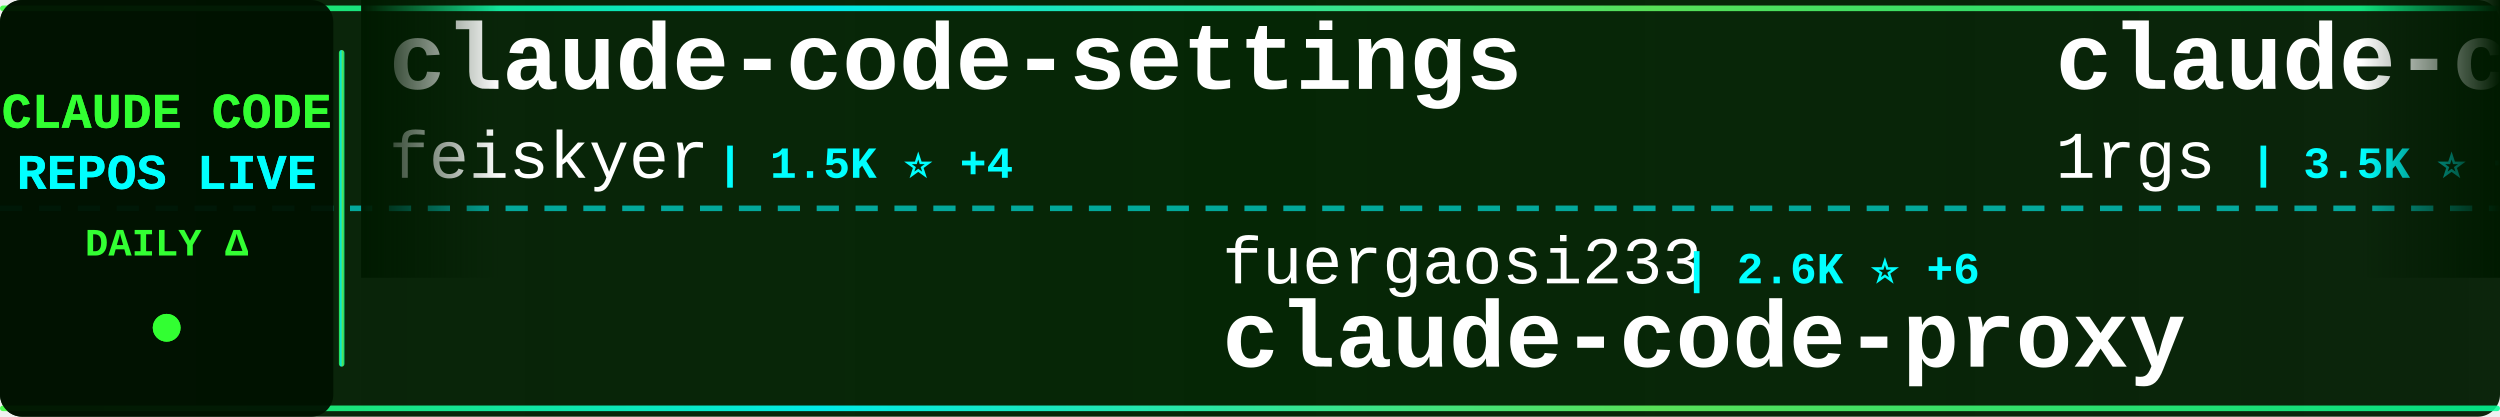
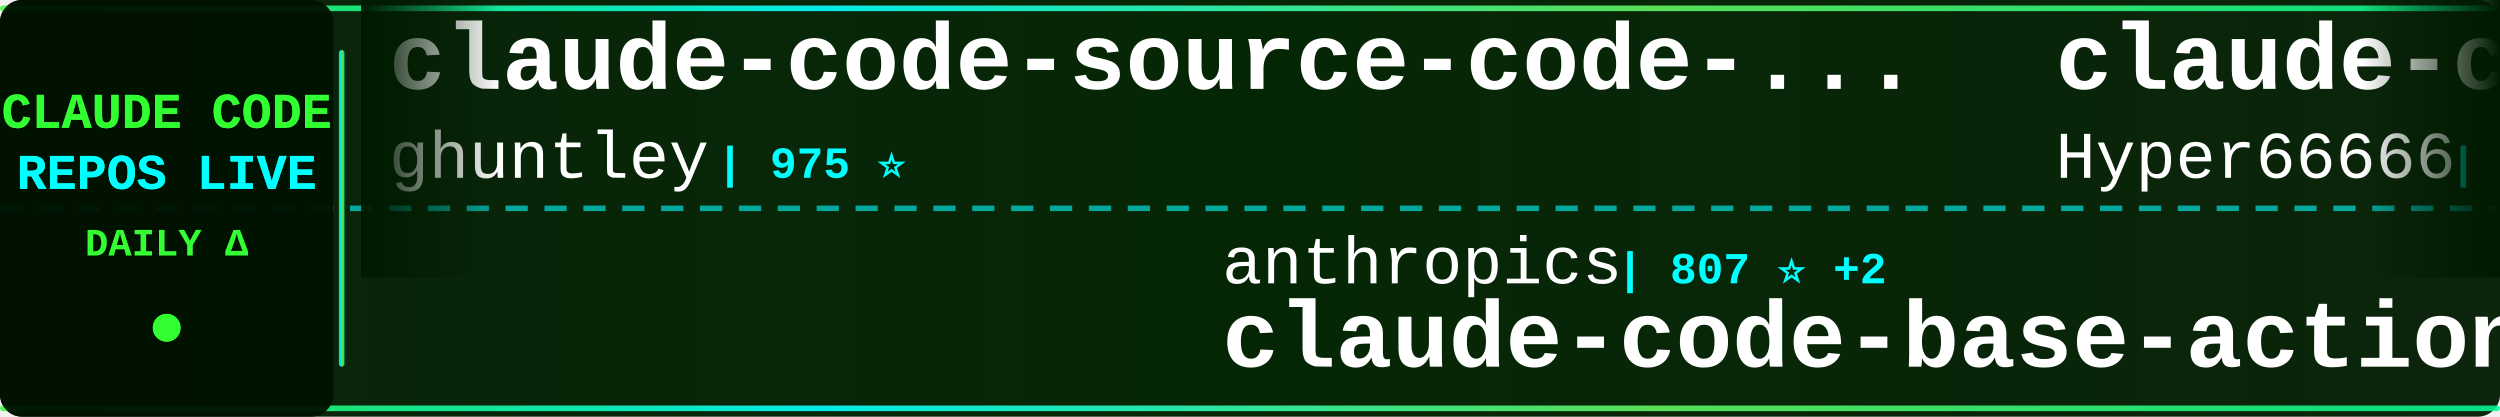
<svg xmlns="http://www.w3.org/2000/svg" width="900" height="150">
  <defs>
    <linearGradient id="tickerBg" x1="0%" y1="0%" x2="100%" y2="0%">
      <stop offset="0%" style="stop-color:#001a00;stop-opacity:0.95" />
      <stop offset="50%" style="stop-color:#002200;stop-opacity:0.98" />
      <stop offset="100%" style="stop-color:#001a00;stop-opacity:0.95" />
    </linearGradient>
    <linearGradient id="borderGrad" x1="0%" y1="0%" x2="100%" y2="0%">
      <stop offset="0%" style="stop-color:#33ff33;stop-opacity:0.85">
        <animate attributeName="stop-opacity" values="0.85;1;0.85" dur="2s" repeatCount="indefinite" />
      </stop>
      <stop offset="33%" style="stop-color:#00ffff;stop-opacity:0.9">
        <animate attributeName="stop-opacity" values="0.9;1;0.9" dur="2.2s" repeatCount="indefinite" />
      </stop>
      <stop offset="66%" style="stop-color:#66ff66;stop-opacity:0.85">
        <animate attributeName="stop-opacity" values="0.85;1;0.85" dur="1.8s" repeatCount="indefinite" />
      </stop>
      <stop offset="100%" style="stop-color:#00ff99;stop-opacity:0.85">
        <animate attributeName="stop-opacity" values="0.85;1;0.85" dur="2s" repeatCount="indefinite" />
      </stop>
    </linearGradient>
    <filter id="textGlow">
      <feGaussianBlur stdDeviation="0.1" result="coloredBlur" />
      <feMerge>
        <feMergeNode in="coloredBlur" />
        <feMergeNode in="SourceGraphic" />
      </feMerge>
    </filter>
    <filter id="metricGlow">
      <feGaussianBlur stdDeviation="0.2" result="coloredBlur" />
      <feMerge>
        <feMergeNode in="coloredBlur" />
        <feMergeNode in="SourceGraphic" />
      </feMerge>
    </filter>
    <linearGradient id="leftFade" x1="0%" y1="0%" x2="100%" y2="0%">
      <stop offset="0%" style="stop-color:#001a00;stop-opacity:1" />
      <stop offset="100%" style="stop-color:#001a00;stop-opacity:0" />
    </linearGradient>
    <linearGradient id="rightFade" x1="0%" y1="0%" x2="100%" y2="0%">
      <stop offset="0%" style="stop-color:#001a00;stop-opacity:0" />
      <stop offset="100%" style="stop-color:#001a00;stop-opacity:1" />
    </linearGradient>
  </defs>
  <rect width="900" height="150" fill="url(#tickerBg)" rx="8" />
  <rect x="0" y="2" width="900" height="2" fill="url(#borderGrad)" rx="1" />
  <rect x="0" y="146" width="900" height="2" fill="url(#borderGrad)" rx="1" />
  <line x1="0" y1="75" x2="900" y2="75" stroke="#00ffff" stroke-width="2" stroke-dasharray="8 6" opacity="0.6" />
  <rect x="0" y="0" width="120" height="150" fill="#001100" opacity="0.95" rx="8" />
  <text x="60" y="46" font-family="'Courier New', monospace" font-size="18" font-weight="bold" fill="#33ff33" text-anchor="middle" filter="url(#textGlow)">
    CLAUDE CODE
  </text>
  <text x="60" y="68" font-family="'Courier New', monospace" font-size="18" font-weight="bold" fill="#00ffff" text-anchor="middle" filter="url(#textGlow)">
    REPOS LIVE
  </text>
  <text x="60" y="92" font-family="'Courier New', monospace" font-size="14" font-weight="bold" fill="#33ff33" text-anchor="middle">
    DAILY Δ
  </text>
  <circle cx="60" cy="118" r="5" fill="#33ff33" filter="url(#metricGlow)">
    <animate attributeName="r" values="4;6;4" dur="1.5s" repeatCount="indefinite" />
    <animate attributeName="opacity" values="0.6;1;0.6" dur="1.5s" repeatCount="indefinite" />
  </circle>
  <rect x="122" y="18" width="2" height="114" fill="url(#borderGrad)" rx="1" />
  <clipPath id="tickerClip">
    <rect x="130" y="0" width="770" height="150" />
  </clipPath>
  <g clip-path="url(#tickerClip)">
    <g id="tickerItems">
      <animateTransform attributeName="transform" attributeType="XML" type="translate" from="0 0" to="-3000 0" dur="54s" repeatCount="indefinite" />
      <g transform="translate(0, 0)">
+         <text x="140" y="32" font-family="'Courier New', monospace" font-size="34" font-weight="bold" fill="#ffffff">claude-code-source-code-...</text>
+         <text x="140" y="64" font-family="'Courier New', monospace" font-size="24" font-weight="normal" fill="#ffffff" opacity="1.0">ghuntley</text>
+         <text x="258" y="64" font-family="'Courier New', monospace" font-size="16" font-weight="bold" fill="#00ffff"> | 975 ⭐</text>
+       </g>
+       <g transform="translate(300, 0)">
+         <text x="140" y="102" font-family="'Courier New', monospace" font-size="24" font-weight="normal" fill="#ffffff" opacity="1.0">anthropics</text>
+         <text x="282" y="102" font-family="'Courier New', monospace" font-size="16" font-weight="bold" fill="#00ffff"> | 807 ⭐ +2</text>
+         <text x="140" y="132" font-family="'Courier New', monospace" font-size="34" font-weight="bold" fill="#ffffff">claude-code-base-action</text>
+       </g>
+       <g transform="translate(600, 0)">
+         <text x="140" y="32" font-family="'Courier New', monospace" font-size="34" font-weight="bold" fill="#ffffff">claude-code-sourcemap</text>
+         <text x="140" y="64" font-family="'Courier New', monospace" font-size="24" font-weight="normal" fill="#ffffff" opacity="1.0">Hyper66666</text>
+         <text x="282" y="64" font-family="'Courier New', monospace" font-size="16" font-weight="bold" fill="#00ffff"> | 213 ⭐</text>
+       </g>
+       <g transform="translate(900, 0)">
+         <text x="140" y="102" font-family="'Courier New', monospace" font-size="24" font-weight="normal" fill="#ffffff" opacity="1.0">ykdojo</text>
+         <text x="234" y="102" font-family="'Courier New', monospace" font-size="16" font-weight="bold" fill="#00ffff"> | 8.1K ⭐ +16</text>
+         <text x="140" y="132" font-family="'Courier New', monospace" font-size="34" font-weight="bold" fill="#ffffff">claude-code-tips</text>
+       </g>
+       <g transform="translate(1200, 0)">
+         <text x="140" y="32" font-family="'Courier New', monospace" font-size="34" font-weight="bold" fill="#ffffff">collection-claude-code-s...</text>
+         <text x="140" y="64" font-family="'Courier New', monospace" font-size="24" font-weight="normal" fill="#ffffff" opacity="1.0">chauncygu</text>
+         <text x="270" y="64" font-family="'Courier New', monospace" font-size="16" font-weight="bold" fill="#00ffff"> | 2.4K ⭐ +6</text>
+       </g>
+       <g transform="translate(1500, 0)">
+         <text x="140" y="102" font-family="'Courier New', monospace" font-size="24" font-weight="normal" fill="#ffffff" opacity="1.0">FlorianBruniaux</text>
+         <text x="342" y="102" font-family="'Courier New', monospace" font-size="16" font-weight="bold" fill="#00ffff"> | 4.2K ⭐ +17</text>
+         <text x="140" y="132" font-family="'Courier New', monospace" font-size="34" font-weight="bold" fill="#ffffff">claude-code-ultimate-gui...</text>
+       </g>
+       <g transform="translate(1800, 0)">
+         <text x="140" y="32" font-family="'Courier New', monospace" font-size="34" font-weight="bold" fill="#ffffff">Claude-Code</text>
+         <text x="140" y="64" font-family="'Courier New', monospace" font-size="24" font-weight="normal" fill="#ffffff" opacity="1.0">pengchengneo</text>
+         <text x="306" y="64" font-family="'Courier New', monospace" font-size="16" font-weight="bold" fill="#00ffff"> | 1.3K ⭐ +4</text>
+       </g>
+       <g transform="translate(2100, 0)">
+         <text x="140" y="102" font-family="'Courier New', monospace" font-size="24" font-weight="normal" fill="#ffffff" opacity="1.0">wanshuiyin</text>
+         <text x="282" y="102" font-family="'Courier New', monospace" font-size="16" font-weight="bold" fill="#00ffff"> | 8.2K ⭐ +89</text>
+         <text x="140" y="132" font-family="'Courier New', monospace" font-size="34" font-weight="bold" fill="#ffffff">Auto-claude-code-researc...</text>
+       </g>
+       <g transform="translate(2400, 0)">
        <text x="140" y="32" font-family="'Courier New', monospace" font-size="34" font-weight="bold" fill="#ffffff">claude-code-settings</text>
        <text x="140" y="64" font-family="'Courier New', monospace" font-size="24" font-weight="normal" fill="#ffffff" opacity="1.0">feiskyer</text>
-         <text x="258" y="64" font-family="'Courier New', monospace" font-size="16" font-weight="bold" fill="#00ffff"> | 1.5K ⭐ +4</text>
-       </g>
-       <g transform="translate(300, 0)">
-         <text x="140" y="102" font-family="'Courier New', monospace" font-size="24" font-weight="normal" fill="#ffffff" opacity="1.0">fuergaosi233</text>
-         <text x="306" y="102" font-family="'Courier New', monospace" font-size="16" font-weight="bold" fill="#00ffff"> | 2.6K ⭐ +6</text>
-         <text x="140" y="132" font-family="'Courier New', monospace" font-size="34" font-weight="bold" fill="#ffffff">claude-code-proxy</text>
-       </g>
-       <g transform="translate(600, 0)">
-         <text x="140" y="32" font-family="'Courier New', monospace" font-size="34" font-weight="bold" fill="#ffffff">claude-code-proxy</text>
-         <text x="140" y="64" font-family="'Courier New', monospace" font-size="24" font-weight="normal" fill="#ffffff" opacity="1.0">1rgs</text>
-         <text x="210" y="64" font-family="'Courier New', monospace" font-size="16" font-weight="bold" fill="#00ffff"> | 3.5K ⭐ +4</text>
-       </g>
-       <g transform="translate(900, 0)">
-         <text x="140" y="102" font-family="'Courier New', monospace" font-size="24" font-weight="normal" fill="#ffffff" opacity="1.0">ChrisWiles</text>
-         <text x="282" y="102" font-family="'Courier New', monospace" font-size="16" font-weight="bold" fill="#00ffff"> | 5.9K ⭐ +2</text>
-         <text x="140" y="132" font-family="'Courier New', monospace" font-size="34" font-weight="bold" fill="#ffffff">claude-code-showcase</text>
-       </g>
-       <g transform="translate(1200, 0)">
-         <text x="140" y="32" font-family="'Courier New', monospace" font-size="34" font-weight="bold" fill="#ffffff">claude-code-guide</text>
-         <text x="140" y="64" font-family="'Courier New', monospace" font-size="24" font-weight="normal" fill="#ffffff" opacity="1.0">Cranot</text>
-         <text x="234" y="64" font-family="'Courier New', monospace" font-size="16" font-weight="bold" fill="#00ffff"> | 2.6K ⭐ +5</text>
-       </g>
-       <g transform="translate(1500, 0)">
-         <text x="140" y="102" font-family="'Courier New', monospace" font-size="24" font-weight="normal" fill="#ffffff" opacity="1.0">oboard</text>
-         <text x="234" y="102" font-family="'Courier New', monospace" font-size="16" font-weight="bold" fill="#00ffff"> | 3.1K ⭐ +2</text>
-         <text x="140" y="132" font-family="'Courier New', monospace" font-size="34" font-weight="bold" fill="#ffffff">claude-code-rev</text>
-       </g>
-       <g transform="translate(1800, 0)">
-         <text x="140" y="32" font-family="'Courier New', monospace" font-size="34" font-weight="bold" fill="#ffffff">claude-code-book</text>
-         <text x="140" y="64" font-family="'Courier New', monospace" font-size="24" font-weight="normal" fill="#ffffff" opacity="1.0">lintsinghua</text>
-         <text x="294" y="64" font-family="'Courier New', monospace" font-size="16" font-weight="bold" fill="#00ffff"> | 3.1K ⭐ +15</text>
-       </g>
-       <g transform="translate(2100, 0)">
-         <text x="140" y="102" font-family="'Courier New', monospace" font-size="24" font-weight="normal" fill="#ffffff" opacity="1.0">Windy3f3f3f3f</text>
-         <text x="318" y="102" font-family="'Courier New', monospace" font-size="16" font-weight="bold" fill="#00ffff"> | 1.1K ⭐ +8</text>
-         <text x="140" y="132" font-family="'Courier New', monospace" font-size="34" font-weight="bold" fill="#ffffff">claude-code-from-scratch</text>
-       </g>
-       <g transform="translate(2400, 0)">
-         <text x="140" y="32" font-family="'Courier New', monospace" font-size="34" font-weight="bold" fill="#ffffff">claude-code-guide</text>
-         <text x="140" y="64" font-family="'Courier New', monospace" font-size="24" font-weight="normal" fill="#ffffff" opacity="1.0">zebbern</text>
-         <text x="246" y="64" font-family="'Courier New', monospace" font-size="16" font-weight="bold" fill="#00ffff"> | 4.1K ⭐ +3</text>
+         <text x="258" y="64" font-family="'Courier New', monospace" font-size="16" font-weight="bold" fill="#00ffff"> | 1.5K ⭐ +5</text>
      </g>
      <g transform="translate(2700, 0)">
-         <text x="140" y="102" font-family="'Courier New', monospace" font-size="24" font-weight="normal" fill="#ffffff" opacity="1.0">chauncygu</text>
-         <text x="270" y="102" font-family="'Courier New', monospace" font-size="16" font-weight="bold" fill="#00ffff"> | 2.4K ⭐ +6</text>
-         <text x="140" y="132" font-family="'Courier New', monospace" font-size="34" font-weight="bold" fill="#ffffff">collection-claude-code-s...</text>
+         <text x="140" y="102" font-family="'Courier New', monospace" font-size="24" font-weight="normal" fill="#ffffff" opacity="1.0">router-for-me</text>
+         <text x="318" y="102" font-family="'Courier New', monospace" font-size="16" font-weight="bold" fill="#00ffff"> | 30.9K ⭐ +243</text>
+         <text x="140" y="132" font-family="'Courier New', monospace" font-size="34" font-weight="bold" fill="#ffffff">CLIProxyAPI</text>
      </g>
      <g transform="translate(3000, 0)">
-         <text x="140" y="32" font-family="'Courier New', monospace" font-size="34" font-weight="bold" fill="#ffffff">claude-code-settings</text>
-         <text x="140" y="64" font-family="'Courier New', monospace" font-size="24" font-weight="normal" fill="#ffffff" opacity="1.0">feiskyer</text>
-         <text x="258" y="64" font-family="'Courier New', monospace" font-size="16" font-weight="bold" fill="#00ffff"> | 1.5K ⭐ +4</text>
+         <text x="140" y="32" font-family="'Courier New', monospace" font-size="34" font-weight="bold" fill="#ffffff">claude-code-source-code-...</text>
+         <text x="140" y="64" font-family="'Courier New', monospace" font-size="24" font-weight="normal" fill="#ffffff" opacity="1.0">ghuntley</text>
+         <text x="258" y="64" font-family="'Courier New', monospace" font-size="16" font-weight="bold" fill="#00ffff"> | 975 ⭐</text>
      </g>
      <g transform="translate(3300, 0)">
-         <text x="140" y="102" font-family="'Courier New', monospace" font-size="24" font-weight="normal" fill="#ffffff" opacity="1.0">fuergaosi233</text>
-         <text x="306" y="102" font-family="'Courier New', monospace" font-size="16" font-weight="bold" fill="#00ffff"> | 2.6K ⭐ +6</text>
-         <text x="140" y="132" font-family="'Courier New', monospace" font-size="34" font-weight="bold" fill="#ffffff">claude-code-proxy</text>
+         <text x="140" y="102" font-family="'Courier New', monospace" font-size="24" font-weight="normal" fill="#ffffff" opacity="1.0">anthropics</text>
+         <text x="282" y="102" font-family="'Courier New', monospace" font-size="16" font-weight="bold" fill="#00ffff"> | 807 ⭐ +2</text>
+         <text x="140" y="132" font-family="'Courier New', monospace" font-size="34" font-weight="bold" fill="#ffffff">claude-code-base-action</text>
      </g>
      <g transform="translate(3600, 0)">
-         <text x="140" y="32" font-family="'Courier New', monospace" font-size="34" font-weight="bold" fill="#ffffff">claude-code-proxy</text>
-         <text x="140" y="64" font-family="'Courier New', monospace" font-size="24" font-weight="normal" fill="#ffffff" opacity="1.0">1rgs</text>
-         <text x="210" y="64" font-family="'Courier New', monospace" font-size="16" font-weight="bold" fill="#00ffff"> | 3.5K ⭐ +4</text>
+         <text x="140" y="32" font-family="'Courier New', monospace" font-size="34" font-weight="bold" fill="#ffffff">claude-code-sourcemap</text>
+         <text x="140" y="64" font-family="'Courier New', monospace" font-size="24" font-weight="normal" fill="#ffffff" opacity="1.0">Hyper66666</text>
+         <text x="282" y="64" font-family="'Courier New', monospace" font-size="16" font-weight="bold" fill="#00ffff"> | 213 ⭐</text>
      </g>
      <g transform="translate(3900, 0)">
-         <text x="140" y="102" font-family="'Courier New', monospace" font-size="24" font-weight="normal" fill="#ffffff" opacity="1.0">ChrisWiles</text>
-         <text x="282" y="102" font-family="'Courier New', monospace" font-size="16" font-weight="bold" fill="#00ffff"> | 5.9K ⭐ +2</text>
-         <text x="140" y="132" font-family="'Courier New', monospace" font-size="34" font-weight="bold" fill="#ffffff">claude-code-showcase</text>
+         <text x="140" y="102" font-family="'Courier New', monospace" font-size="24" font-weight="normal" fill="#ffffff" opacity="1.0">ykdojo</text>
+         <text x="234" y="102" font-family="'Courier New', monospace" font-size="16" font-weight="bold" fill="#00ffff"> | 8.1K ⭐ +16</text>
+         <text x="140" y="132" font-family="'Courier New', monospace" font-size="34" font-weight="bold" fill="#ffffff">claude-code-tips</text>
      </g>
    </g>
  </g>
  <rect x="130" y="0" width="50" height="100" fill="url(#leftFade)" />
  <rect x="850" y="0" width="50" height="100" fill="url(#rightFade)" />
</svg>
